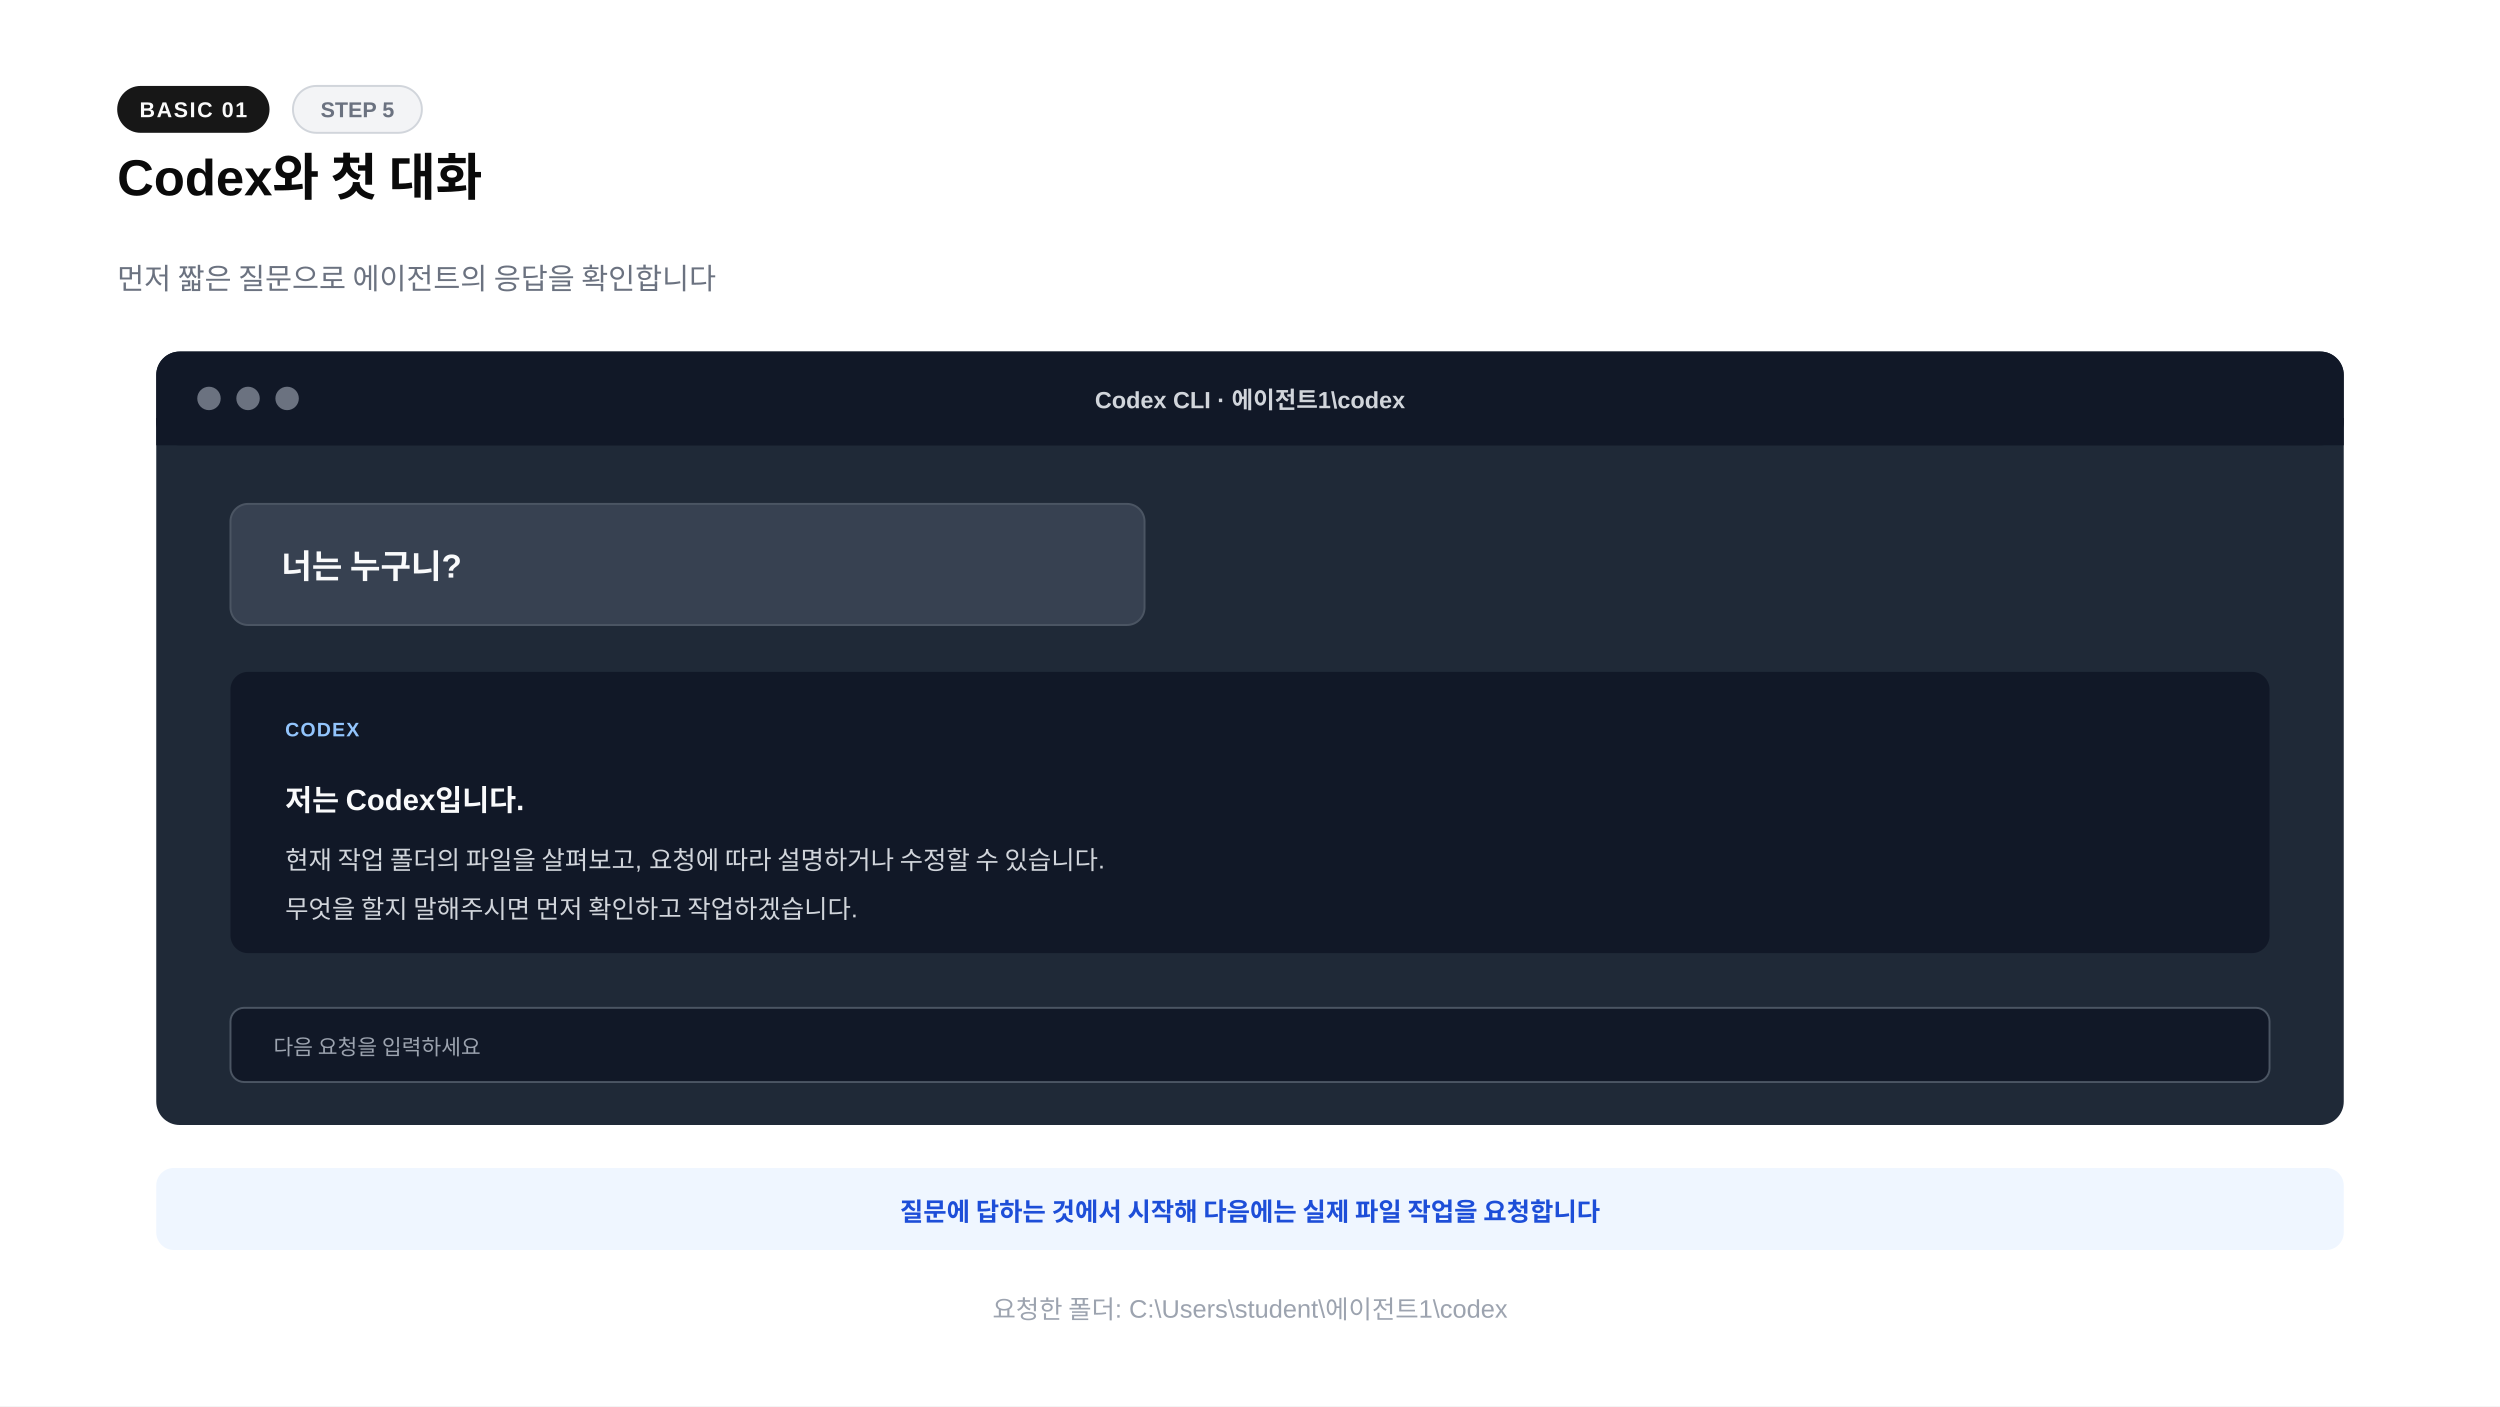
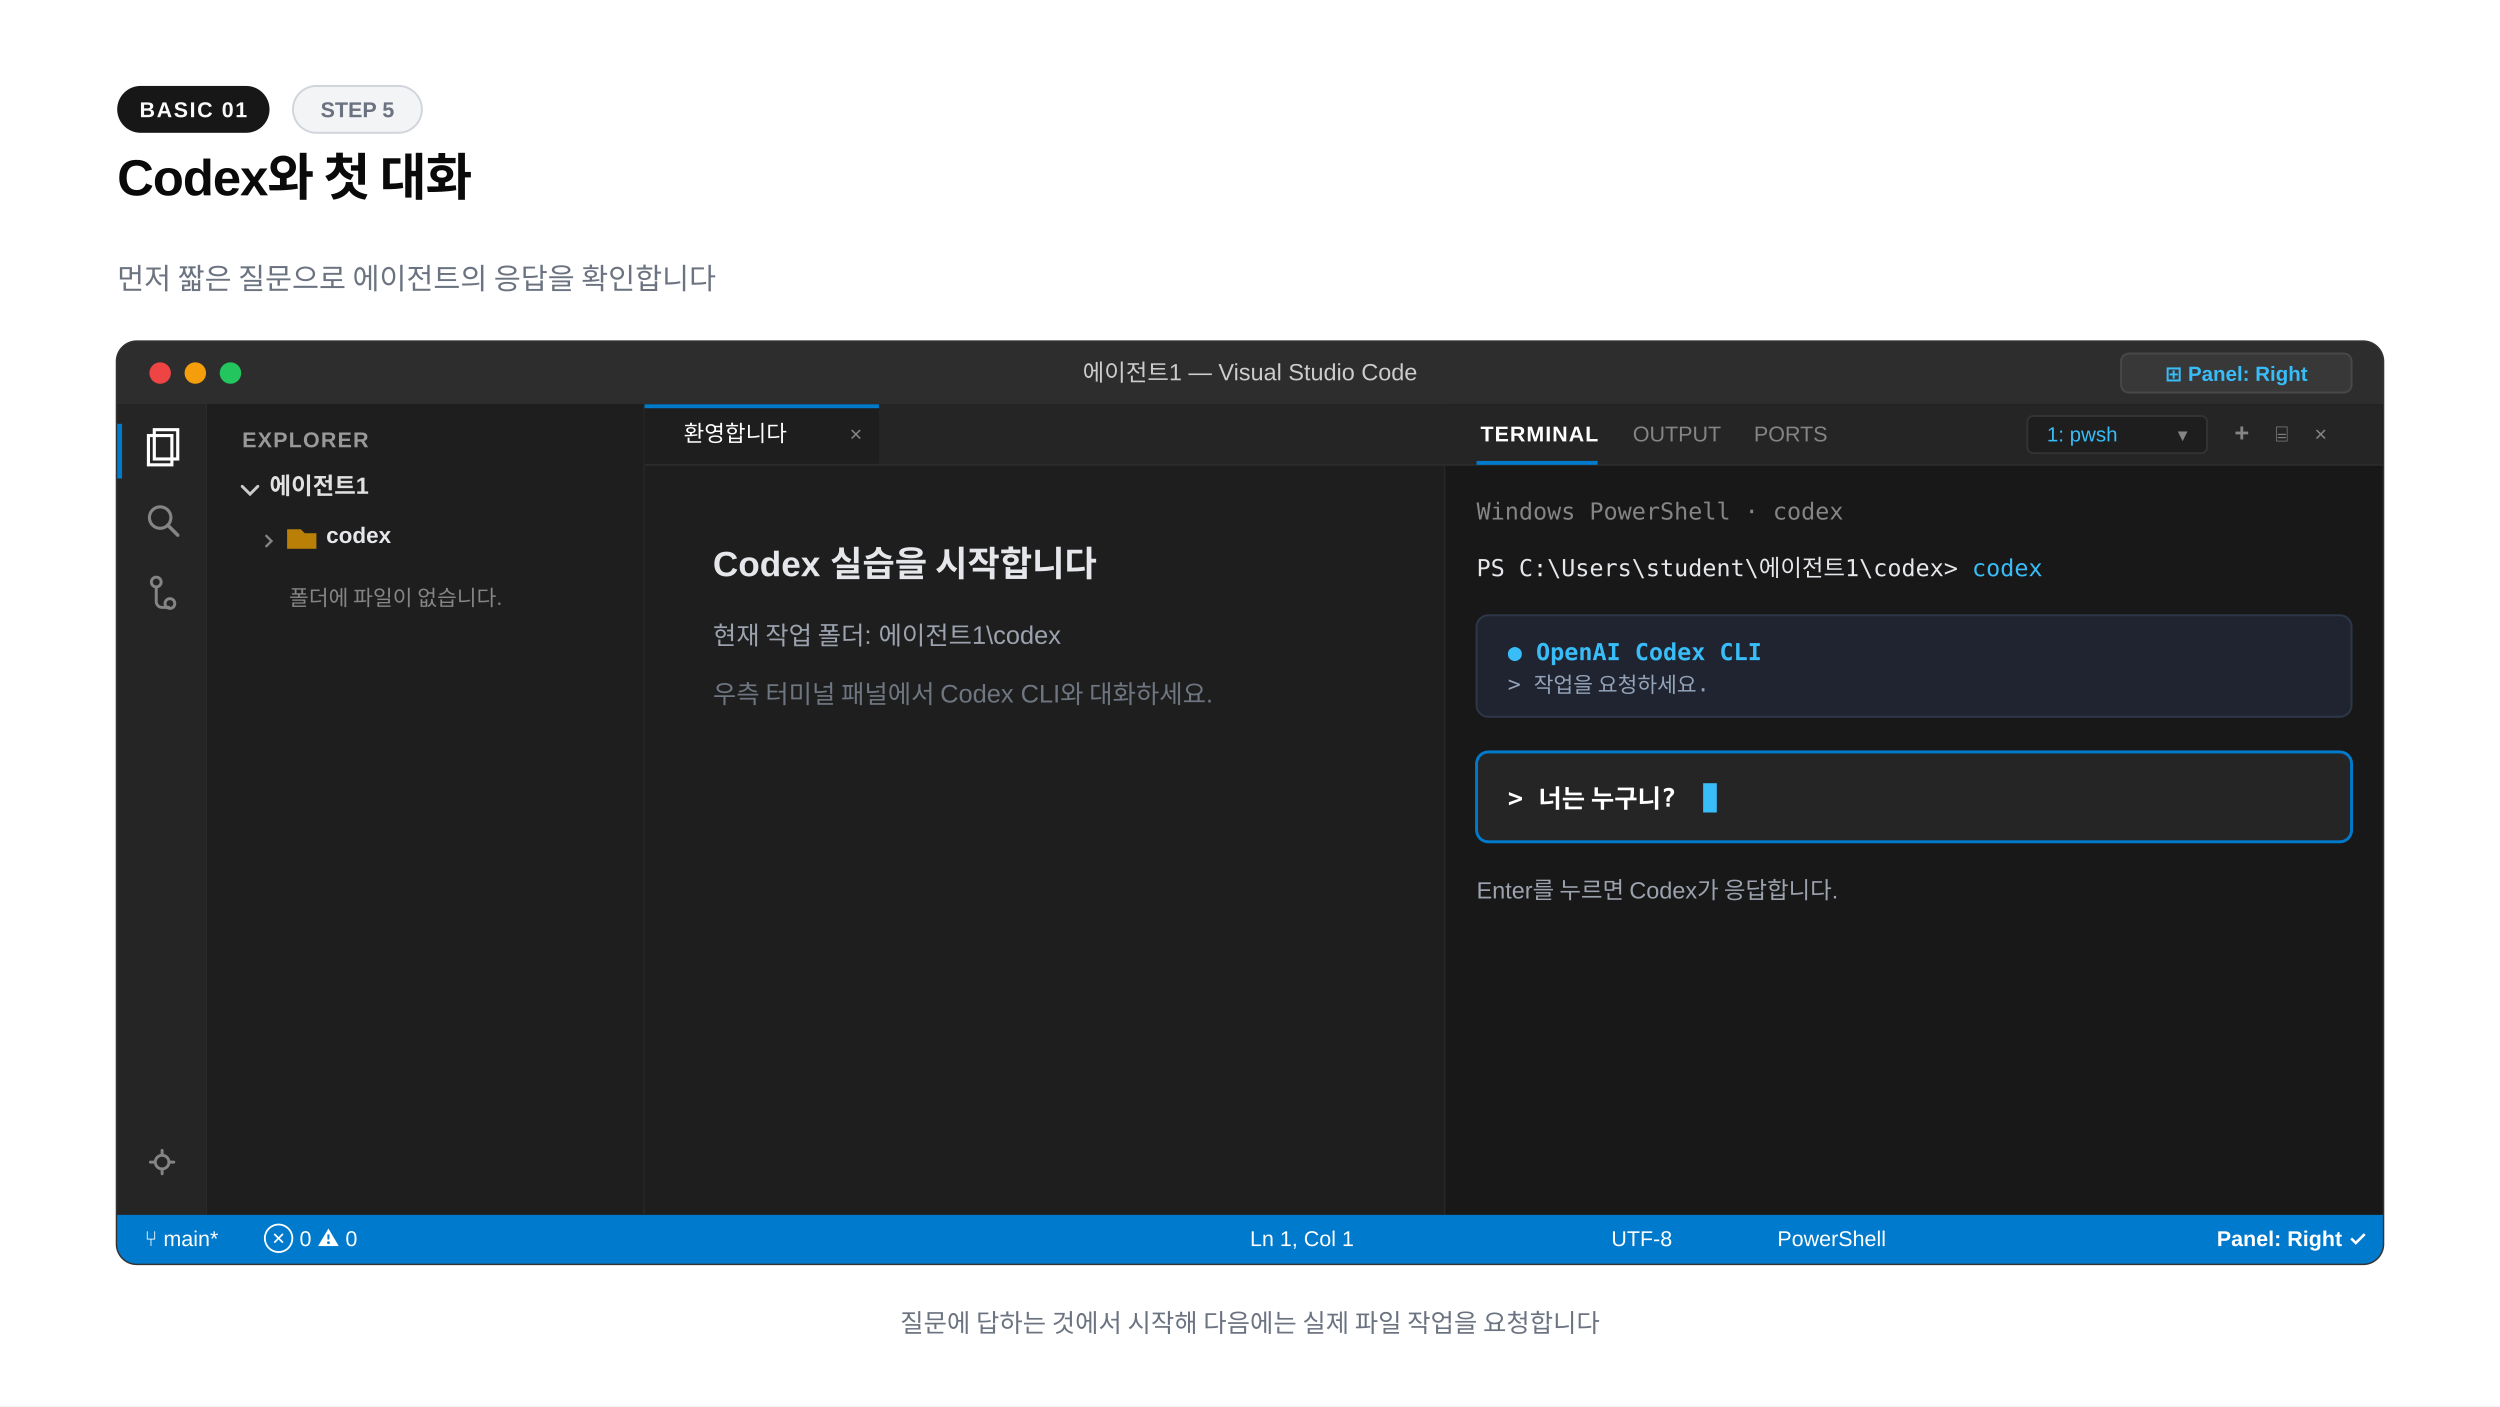
<svg xmlns="http://www.w3.org/2000/svg" width="1280" height="720" viewBox="0 0 1280 720">
  <rect width="1280" height="720" fill="#ffffff" />
  <rect x="60" y="44" width="78" height="24" rx="12" fill="#171717" />
  <text x="99" y="60" text-anchor="middle" font-family="-apple-system,BlinkMacSystemFont,'Segoe UI',Arial,sans-serif" font-size="11" font-weight="600" fill="#fafafa" letter-spacing="0.8">BASIC 01</text>
-   <rect x="150" y="44" width="66" height="24" rx="12" fill="#f3f4f6" stroke="#d1d5db" />
+   <rect x="150" y="44" width="66" height="24" rx="12" fill="#f3f4f6" stroke="#d1d5db" stroke-width="1" />
  <text x="183" y="60" text-anchor="middle" font-family="-apple-system,BlinkMacSystemFont,'Segoe UI',Arial,sans-serif" font-size="11" font-weight="600" fill="#6b7280">STEP 5</text>
-   <text x="60" y="100" font-family="-apple-system,BlinkMacSystemFont,'Segoe UI',Arial,sans-serif" font-size="26" font-weight="800" fill="#0a0a0a">Codex와 첫 대화</text>
+   <text x="60" y="100" font-family="-apple-system,BlinkMacSystemFont,'Segoe UI',Arial,sans-serif" font-size="26" font-weight="800" fill="#0a0a0a" letter-spacing="-0.02em">Codex와 첫 대화</text>
  <text x="60" y="148" font-family="-apple-system,BlinkMacSystemFont,'Segoe UI',Arial,sans-serif" font-size="15" fill="#6b7280">먼저 짧은 질문으로 에이전트의 응답을 확인합니다</text>
-   <rect x="80" y="180" width="1120" height="396" rx="12" fill="#1f2937" />
-   <rect x="80" y="180" width="1120" height="48" rx="12" fill="#111827" />
-   <rect x="80" y="214" width="1120" height="14" fill="#111827" />
-   <circle cx="107" cy="204" r="6" fill="#6b7280" />
-   <circle cx="127" cy="204" r="6" fill="#6b7280" />
-   <circle cx="147" cy="204" r="6" fill="#6b7280" />
-   <text x="640" y="209" text-anchor="middle" font-family="-apple-system,BlinkMacSystemFont,'Segoe UI',Arial,sans-serif" font-size="12" font-weight="600" fill="#d1d5db">Codex CLI · 에이전트1\codex</text>
-   <rect x="118" y="258" width="468" height="62" rx="9" fill="#374151" stroke="#4b5563" />
-   <text x="144" y="296" font-family="-apple-system,BlinkMacSystemFont,'Segoe UI',Arial,sans-serif" font-size="17" font-weight="700" fill="#f9fafb">너는 누구니?</text>
-   <rect x="118" y="344" width="1044" height="144" rx="9" fill="#111827" />
-   <text x="146" y="377" font-family="-apple-system,BlinkMacSystemFont,'Segoe UI',Arial,sans-serif" font-size="10" font-weight="700" fill="#93c5fd" letter-spacing="0.6">CODEX</text>
-   <text x="146" y="415" font-family="-apple-system,BlinkMacSystemFont,'Segoe UI',Arial,sans-serif" font-size="15" font-weight="600" fill="#f9fafb">저는 Codex입니다.</text>
-   <text x="146" y="445" font-family="-apple-system,BlinkMacSystemFont,'Segoe UI',Arial,sans-serif" font-size="13" fill="#d1d5db">현재 작업 폴더의 파일을 살펴보고, 요청에 따라 설명하거나 수정할 수 있습니다.</text>
-   <text x="146" y="470" font-family="-apple-system,BlinkMacSystemFont,'Segoe UI',Arial,sans-serif" font-size="13" fill="#d1d5db">무엇을 할지 말해주시면 먼저 확인하고 작업하겠습니다.</text>
-   <rect x="118" y="516" width="1044" height="38" rx="7" fill="#111827" stroke="#4b5563" />
-   <text x="140" y="540" font-family="-apple-system,BlinkMacSystemFont,'Segoe UI',Arial,sans-serif" font-size="11" fill="#9ca3af">다음 요청을 입력하세요</text>
-   <rect x="80" y="598" width="1120" height="42" rx="9" fill="#eff6ff" />
-   <text x="640" y="625" text-anchor="middle" font-family="-apple-system,BlinkMacSystemFont,'Segoe UI',Arial,sans-serif" font-size="13" font-weight="700" fill="#1d4ed8">질문에 답하는 것에서 시작해 다음에는 실제 파일 작업을 요청합니다</text>
-   <text x="640" y="675" text-anchor="middle" font-family="-apple-system,BlinkMacSystemFont,'Segoe UI',Arial,sans-serif" font-size="13" fill="#9ca3af">요청한 폴더: C:\Users\student\에이전트1\codex</text>
+   <rect x="60" y="175" width="1160" height="472" rx="10" fill="#1e1e1e" stroke="#333333" stroke-width="1.5" />
+   <path d="M60 185a10 10 0 0 1 10-10h1140a10 10 0 0 1 10 10v22H60z" fill="#2d2d2d" />
+   <circle cx="82" cy="191" r="5.5" fill="#ef4444" />
+   <circle cx="100" cy="191" r="5.5" fill="#f59e0b" />
+   <circle cx="118" cy="191" r="5.5" fill="#22c55e" />
+   <text x="640" y="195" text-anchor="middle" font-family="-apple-system,BlinkMacSystemFont,'Segoe UI',Arial,sans-serif" font-size="12" font-weight="500" fill="#cccccc">에이전트1 — Visual Studio Code</text>
+   <rect x="1086" y="181" width="118" height="20" rx="4" fill="#383838" stroke="#484848" stroke-width="1" />
+   <text x="1145" y="195" text-anchor="middle" font-family="-apple-system,BlinkMacSystemFont,'Segoe UI',Arial,sans-serif" font-size="10.5" font-weight="600" fill="#38bdf8">⊞ Panel: Right</text>
+   <rect x="60" y="207" width="46" height="415" fill="#252526" />
+   <line x1="106" y1="207" x2="106" y2="622" stroke="#2b2b2b" stroke-width="1" />
+   <rect x="60" y="217" width="2.5" height="28" fill="#007acc" />
+   <path d="M76 223h12v15H76z" fill="none" stroke="#ffffff" stroke-width="1.6" />
+   <path d="M79 220h12v15H79z" fill="none" stroke="#ffffff" stroke-width="1.6" />
+   <circle cx="82" cy="265" r="5.5" fill="none" stroke="#858585" stroke-width="1.6" />
+   <line x1="86" y1="269" x2="91" y2="274" stroke="#858585" stroke-width="1.8" stroke-linecap="round" />
+   <circle cx="80" cy="298" r="2.5" fill="none" stroke="#858585" stroke-width="1.5" />
+   <circle cx="87" cy="309" r="2.5" fill="none" stroke="#858585" stroke-width="1.5" />
+   <path d="M80 300v8a3 3 0 0 0 3 3h4" fill="none" stroke="#858585" stroke-width="1.5" />
+   <circle cx="83" cy="595" r="3.5" fill="none" stroke="#858585" stroke-width="1.5" />
+   <path d="M83 589v2M83 599v2M77 595h2M87 595h2" stroke="#858585" stroke-width="1.5" stroke-linecap="round" />
+   <rect x="106" y="207" width="224" height="415" fill="#1e1e1e" />
+   <line x1="330" y1="207" x2="330" y2="622" stroke="#2b2b2b" stroke-width="1" />
+   <text x="124" y="229" font-family="-apple-system,BlinkMacSystemFont,'Segoe UI',Arial,sans-serif" font-size="11" font-weight="700" fill="#999999" letter-spacing="0.6">EXPLORER</text>
+   <path d="M124 249l4 4 4-4" fill="none" stroke="#cccccc" stroke-width="1.5" stroke-linecap="round" />
+   <text x="138" y="253" font-family="-apple-system,BlinkMacSystemFont,'Segoe UI',Arial,sans-serif" font-size="12" font-weight="700" fill="#e1e1e1">에이전트1</text>
+   <path d="M136 274l3 3-3 3" fill="none" stroke="#858585" stroke-width="1.2" />
+   <path d="M147 271h7l2 2h6v8h-15z" fill="#ca8a04" opacity="0.9" />
+   <text x="167" y="278" font-family="-apple-system,BlinkMacSystemFont,'Segoe UI',Arial,sans-serif" font-size="11.5" font-weight="700" fill="#e5e7eb">codex</text>
+   <text x="148" y="310" font-family="-apple-system,BlinkMacSystemFont,'Segoe UI',Arial,sans-serif" font-size="11" fill="#858585">폴더에 파일이 없습니다.</text>
+   <rect x="330" y="207" width="410" height="415" fill="#1e1e1e" />
+   <line x1="740" y1="207" x2="740" y2="622" stroke="#2b2b2b" stroke-width="1" />
+   <rect x="330" y="207" width="410" height="31" fill="#252526" />
+   <rect x="330" y="207" width="120" height="31" fill="#1e1e1e" />
+   <rect x="330" y="207" width="120" height="2" fill="#007acc" />
+   <text x="350" y="226" font-family="-apple-system,BlinkMacSystemFont,'Segoe UI',Arial,sans-serif" font-size="11.5" fill="#ffffff">환영합니다</text>
+   <text x="435" y="226" font-family="-apple-system,BlinkMacSystemFont,'Segoe UI',Arial,sans-serif" font-size="11" fill="#858585">×</text>
+   <line x1="330" y1="238" x2="740" y2="238" stroke="#2b2b2b" stroke-width="1" />
+   <g font-family="-apple-system,BlinkMacSystemFont,'Segoe UI',Arial,sans-serif">
+     <text x="365" y="295" font-size="18" font-weight="700" fill="#e5e7eb">Codex 실습을 시작합니다</text>
+     <text x="365" y="330" font-size="13" fill="#9ca3af">현재 작업 폴더: 에이전트1\codex</text>
+     <text x="365" y="360" font-size="13" fill="#6e7681">우측 터미널 패널에서 Codex CLI와 대화하세요.</text>
+   </g>
+   <rect x="740" y="207" width="480" height="415" fill="#181818" />
+   <rect x="740" y="207" width="480" height="31" fill="#252526" />
+   <line x1="740" y1="238" x2="1220" y2="238" stroke="#2b2b2b" stroke-width="1" />
+   <text x="758" y="226" font-family="-apple-system,BlinkMacSystemFont,'Segoe UI',Arial,sans-serif" font-size="11" font-weight="700" fill="#ffffff" letter-spacing="0.5">TERMINAL</text>
+   <rect x="756" y="236" width="62" height="2" fill="#007acc" />
+   <text x="836" y="226" font-family="-apple-system,BlinkMacSystemFont,'Segoe UI',Arial,sans-serif" font-size="11" fill="#858585">OUTPUT</text>
+   <text x="898" y="226" font-family="-apple-system,BlinkMacSystemFont,'Segoe UI',Arial,sans-serif" font-size="11" fill="#858585">PORTS</text>
+   <rect x="1038" y="213" width="92" height="19" rx="3" fill="#1e1e1e" stroke="#333333" stroke-width="1" />
+   <text x="1048" y="226" font-family="-apple-system,BlinkMacSystemFont,'Segoe UI',Arial,sans-serif" font-size="10.5" fill="#38bdf8">1: pwsh</text>
+   <text x="1115" y="226" font-family="-apple-system,BlinkMacSystemFont,'Segoe UI',Arial,sans-serif" font-size="10" fill="#858585">▾</text>
+   <text x="1144" y="226" font-family="-apple-system,BlinkMacSystemFont,'Segoe UI',Arial,sans-serif" font-size="13" font-weight="700" fill="#858585">+</text>
+   <text x="1165" y="226" font-family="-apple-system,BlinkMacSystemFont,'Segoe UI',Arial,sans-serif" font-size="11" fill="#858585">⌸</text>
+   <text x="1185" y="226" font-family="-apple-system,BlinkMacSystemFont,'Segoe UI',Arial,sans-serif" font-size="11" fill="#858585">×</text>
+   <g font-family="Consolas,monospace" font-size="12">
+     <text x="756" y="266" fill="#858585">Windows PowerShell · codex</text>
+     <text x="756" y="295" fill="#e5e7eb">PS C:\Users\student\에이전트1\codex&gt; <tspan fill="#38bdf8">codex</tspan>
+     </text>
+     <rect x="756" y="315" width="448" height="52" rx="6" fill="#1f2430" stroke="#2d3748" stroke-width="1" />
+     <text x="772" y="338" fill="#38bdf8" font-weight="600">● OpenAI Codex CLI</text>
+     <text x="772" y="354" fill="#94a3b8" font-size="11">&gt; 작업을 요청하세요.</text>
+     <rect x="756" y="385" width="448" height="46" rx="6" fill="#252526" stroke="#007acc" stroke-width="1.5" />
+     <text x="772" y="413" fill="#ffffff" font-size="13" font-weight="600">&gt; 너는 누구니?</text>
+     <rect x="872" y="401" width="7" height="15" fill="#38bdf8" />
+     <text x="756" y="460" fill="#9ca3af" font-family="-apple-system,BlinkMacSystemFont,'Segoe UI',Arial,sans-serif" font-size="12">Enter를 누르면 Codex가 응답합니다.</text>
+   </g>
+   <path d="M60 622h1160v15a10 10 0 0 1-10 10H70a10 10 0 0 1-10-10z" fill="#007acc" />
+   <text x="74" y="638" font-family="-apple-system,BlinkMacSystemFont,'Segoe UI',Arial,sans-serif" font-size="11" font-weight="500" fill="#ffffff">⑂ main*</text>
+   <text x="135" y="638" font-family="-apple-system,BlinkMacSystemFont,'Segoe UI',Arial,sans-serif" font-size="11" fill="#ffffff">⊗ 0  ⚠ 0</text>
+   <text x="640" y="638" font-family="-apple-system,BlinkMacSystemFont,'Segoe UI',Arial,sans-serif" font-size="11" fill="#ffffff">Ln 1, Col 1</text>
+   <text x="825" y="638" font-family="-apple-system,BlinkMacSystemFont,'Segoe UI',Arial,sans-serif" font-size="11" fill="#ffffff">UTF-8</text>
+   <text x="910" y="638" font-family="-apple-system,BlinkMacSystemFont,'Segoe UI',Arial,sans-serif" font-size="11" fill="#ffffff">PowerShell</text>
+   <text x="1135" y="638" font-family="-apple-system,BlinkMacSystemFont,'Segoe UI',Arial,sans-serif" font-size="11" font-weight="600" fill="#ffffff">Panel: Right ✓</text>
+   <text x="640" y="682" text-anchor="middle" font-family="-apple-system,BlinkMacSystemFont,'Segoe UI',Arial,sans-serif" font-size="13" font-weight="500" fill="#6b7280">질문에 답하는 것에서 시작해 다음에는 실제 파일 작업을 요청합니다</text>
</svg>
